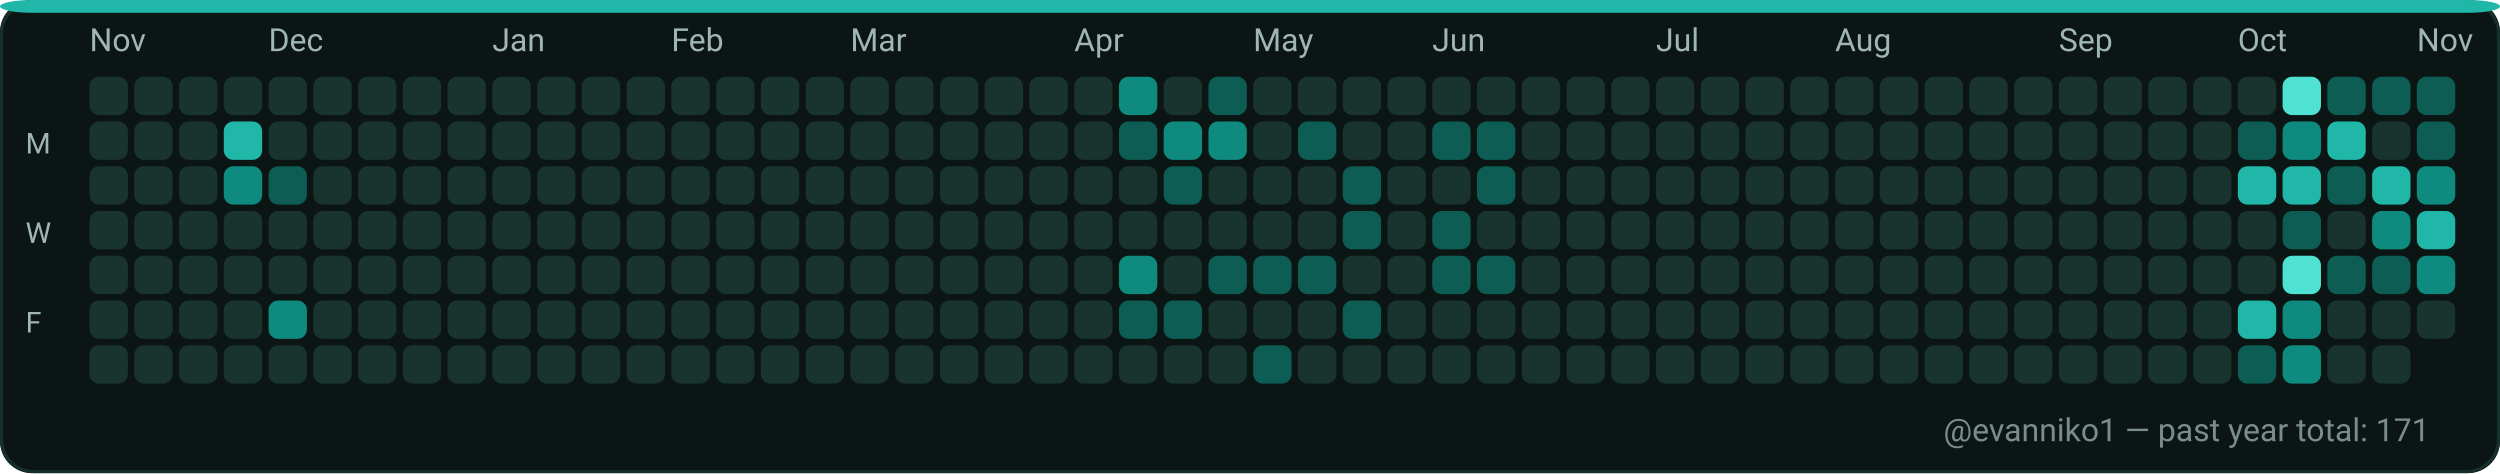
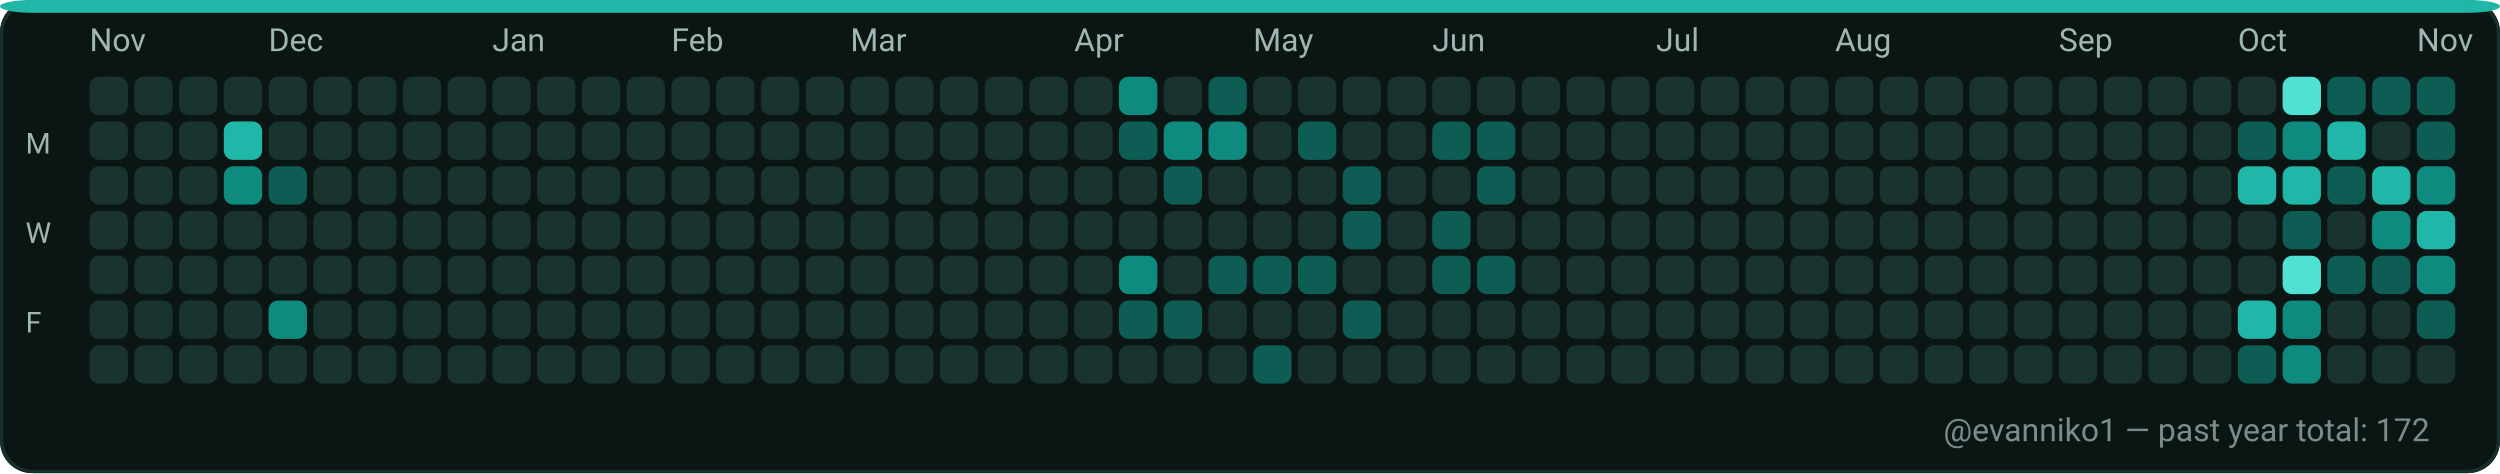
<svg xmlns="http://www.w3.org/2000/svg" width="782" height="148" viewBox="0 0 782 148" role="img" aria-label="GitHub contributions calendar for evanniko1">
  <rect x="0" y="0" width="782" height="148" rx="10" fill="#0D1117" />
  <rect x="0.5" y="0.5" width="781" height="147" rx="10" fill="#0B1514" stroke="#16302C" stroke-width="1" />
  <rect x="0" y="0" width="782" height="4" rx="10" fill="#21B7A8" />
  <text x="28" y="16" fill="#9FB6B1" font-family="ui-sans-serif, system-ui, -apple-system, Segoe UI, Roboto, Ubuntu, Cantarell, Noto Sans, Helvetica Neue, Arial" font-size="10" text-rendering="geometricPrecision">Nov</text>
  <text x="84" y="16" fill="#9FB6B1" font-family="ui-sans-serif, system-ui, -apple-system, Segoe UI, Roboto, Ubuntu, Cantarell, Noto Sans, Helvetica Neue, Arial" font-size="10" text-rendering="geometricPrecision">Dec</text>
  <text x="154" y="16" fill="#9FB6B1" font-family="ui-sans-serif, system-ui, -apple-system, Segoe UI, Roboto, Ubuntu, Cantarell, Noto Sans, Helvetica Neue, Arial" font-size="10" text-rendering="geometricPrecision">Jan</text>
  <text x="210" y="16" fill="#9FB6B1" font-family="ui-sans-serif, system-ui, -apple-system, Segoe UI, Roboto, Ubuntu, Cantarell, Noto Sans, Helvetica Neue, Arial" font-size="10" text-rendering="geometricPrecision">Feb</text>
  <text x="266" y="16" fill="#9FB6B1" font-family="ui-sans-serif, system-ui, -apple-system, Segoe UI, Roboto, Ubuntu, Cantarell, Noto Sans, Helvetica Neue, Arial" font-size="10" text-rendering="geometricPrecision">Mar</text>
  <text x="336" y="16" fill="#9FB6B1" font-family="ui-sans-serif, system-ui, -apple-system, Segoe UI, Roboto, Ubuntu, Cantarell, Noto Sans, Helvetica Neue, Arial" font-size="10" text-rendering="geometricPrecision">Apr</text>
  <text x="392" y="16" fill="#9FB6B1" font-family="ui-sans-serif, system-ui, -apple-system, Segoe UI, Roboto, Ubuntu, Cantarell, Noto Sans, Helvetica Neue, Arial" font-size="10" text-rendering="geometricPrecision">May</text>
  <text x="448" y="16" fill="#9FB6B1" font-family="ui-sans-serif, system-ui, -apple-system, Segoe UI, Roboto, Ubuntu, Cantarell, Noto Sans, Helvetica Neue, Arial" font-size="10" text-rendering="geometricPrecision">Jun</text>
  <text x="518" y="16" fill="#9FB6B1" font-family="ui-sans-serif, system-ui, -apple-system, Segoe UI, Roboto, Ubuntu, Cantarell, Noto Sans, Helvetica Neue, Arial" font-size="10" text-rendering="geometricPrecision">Jul</text>
  <text x="574" y="16" fill="#9FB6B1" font-family="ui-sans-serif, system-ui, -apple-system, Segoe UI, Roboto, Ubuntu, Cantarell, Noto Sans, Helvetica Neue, Arial" font-size="10" text-rendering="geometricPrecision">Aug</text>
  <text x="644" y="16" fill="#9FB6B1" font-family="ui-sans-serif, system-ui, -apple-system, Segoe UI, Roboto, Ubuntu, Cantarell, Noto Sans, Helvetica Neue, Arial" font-size="10" text-rendering="geometricPrecision">Sep</text>
  <text x="700" y="16" fill="#9FB6B1" font-family="ui-sans-serif, system-ui, -apple-system, Segoe UI, Roboto, Ubuntu, Cantarell, Noto Sans, Helvetica Neue, Arial" font-size="10" text-rendering="geometricPrecision">Oct</text>
  <text x="756" y="16" fill="#9FB6B1" font-family="ui-sans-serif, system-ui, -apple-system, Segoe UI, Roboto, Ubuntu, Cantarell, Noto Sans, Helvetica Neue, Arial" font-size="10" text-rendering="geometricPrecision">Nov</text>
  <text x="8" y="48" fill="#9FB6B1" font-family="ui-sans-serif, system-ui, -apple-system, Segoe UI, Roboto, Ubuntu, Cantarell, Noto Sans, Helvetica Neue, Arial" font-size="9" text-rendering="geometricPrecision">M</text>
  <text x="8" y="76" fill="#9FB6B1" font-family="ui-sans-serif, system-ui, -apple-system, Segoe UI, Roboto, Ubuntu, Cantarell, Noto Sans, Helvetica Neue, Arial" font-size="9" text-rendering="geometricPrecision">W</text>
  <text x="8" y="104" fill="#9FB6B1" font-family="ui-sans-serif, system-ui, -apple-system, Segoe UI, Roboto, Ubuntu, Cantarell, Noto Sans, Helvetica Neue, Arial" font-size="9" text-rendering="geometricPrecision">F</text>
  <g>
    <rect x="28" y="24" width="12" height="12" rx="3" fill="#19332F" />
  </g>
  <g>
    <rect x="28" y="38" width="12" height="12" rx="3" fill="#19332F" />
  </g>
  <g>
    <rect x="28" y="52" width="12" height="12" rx="3" fill="#19332F" />
  </g>
  <g>
    <rect x="28" y="66" width="12" height="12" rx="3" fill="#19332F" />
  </g>
  <g>
    <rect x="28" y="80" width="12" height="12" rx="3" fill="#19332F" />
  </g>
  <g>
    <rect x="28" y="94" width="12" height="12" rx="3" fill="#19332F" />
  </g>
  <g>
    <rect x="28" y="108" width="12" height="12" rx="3" fill="#19332F" />
  </g>
  <g>
    <rect x="42" y="24" width="12" height="12" rx="3" fill="#19332F" />
  </g>
  <g>
    <rect x="42" y="38" width="12" height="12" rx="3" fill="#19332F" />
  </g>
  <g>
    <rect x="42" y="52" width="12" height="12" rx="3" fill="#19332F" />
  </g>
  <g>
    <rect x="42" y="66" width="12" height="12" rx="3" fill="#19332F" />
  </g>
  <g>
    <rect x="42" y="80" width="12" height="12" rx="3" fill="#19332F" />
  </g>
  <g>
    <rect x="42" y="94" width="12" height="12" rx="3" fill="#19332F" />
  </g>
  <g>
    <rect x="42" y="108" width="12" height="12" rx="3" fill="#19332F" />
  </g>
  <g>
    <rect x="56" y="24" width="12" height="12" rx="3" fill="#19332F" />
  </g>
  <g>
    <rect x="56" y="38" width="12" height="12" rx="3" fill="#19332F" />
  </g>
  <g>
    <rect x="56" y="52" width="12" height="12" rx="3" fill="#19332F" />
  </g>
  <g>
    <rect x="56" y="66" width="12" height="12" rx="3" fill="#19332F" />
  </g>
  <g>
    <rect x="56" y="80" width="12" height="12" rx="3" fill="#19332F" />
  </g>
  <g>
    <rect x="56" y="94" width="12" height="12" rx="3" fill="#19332F" />
  </g>
  <g>
    <rect x="56" y="108" width="12" height="12" rx="3" fill="#19332F" />
  </g>
  <g>
    <rect x="70" y="24" width="12" height="12" rx="3" fill="#19332F" />
  </g>
  <g>
    <rect x="70" y="38" width="12" height="12" rx="3" fill="#21B7A8" />
  </g>
  <g>
    <rect x="70" y="52" width="12" height="12" rx="3" fill="#0E8B7E" />
  </g>
  <g>
    <rect x="70" y="66" width="12" height="12" rx="3" fill="#19332F" />
  </g>
  <g>
    <rect x="70" y="80" width="12" height="12" rx="3" fill="#19332F" />
  </g>
  <g>
    <rect x="70" y="94" width="12" height="12" rx="3" fill="#19332F" />
  </g>
  <g>
    <rect x="70" y="108" width="12" height="12" rx="3" fill="#19332F" />
  </g>
  <g>
    <rect x="84" y="24" width="12" height="12" rx="3" fill="#19332F" />
  </g>
  <g>
    <rect x="84" y="38" width="12" height="12" rx="3" fill="#19332F" />
  </g>
  <g>
    <rect x="84" y="52" width="12" height="12" rx="3" fill="#0D5D54" />
  </g>
  <g>
    <rect x="84" y="66" width="12" height="12" rx="3" fill="#19332F" />
  </g>
  <g>
    <rect x="84" y="80" width="12" height="12" rx="3" fill="#19332F" />
  </g>
  <g>
    <rect x="84" y="94" width="12" height="12" rx="3" fill="#0E8B7E" />
  </g>
  <g>
    <rect x="84" y="108" width="12" height="12" rx="3" fill="#19332F" />
  </g>
  <g>
    <rect x="98" y="24" width="12" height="12" rx="3" fill="#19332F" />
  </g>
  <g>
    <rect x="98" y="38" width="12" height="12" rx="3" fill="#19332F" />
  </g>
  <g>
    <rect x="98" y="52" width="12" height="12" rx="3" fill="#19332F" />
  </g>
  <g>
    <rect x="98" y="66" width="12" height="12" rx="3" fill="#19332F" />
  </g>
  <g>
    <rect x="98" y="80" width="12" height="12" rx="3" fill="#19332F" />
  </g>
  <g>
    <rect x="98" y="94" width="12" height="12" rx="3" fill="#19332F" />
  </g>
  <g>
    <rect x="98" y="108" width="12" height="12" rx="3" fill="#19332F" />
  </g>
  <g>
    <rect x="112" y="24" width="12" height="12" rx="3" fill="#19332F" />
  </g>
  <g>
    <rect x="112" y="38" width="12" height="12" rx="3" fill="#19332F" />
  </g>
  <g>
    <rect x="112" y="52" width="12" height="12" rx="3" fill="#19332F" />
  </g>
  <g>
    <rect x="112" y="66" width="12" height="12" rx="3" fill="#19332F" />
  </g>
  <g>
    <rect x="112" y="80" width="12" height="12" rx="3" fill="#19332F" />
  </g>
  <g>
    <rect x="112" y="94" width="12" height="12" rx="3" fill="#19332F" />
  </g>
  <g>
    <rect x="112" y="108" width="12" height="12" rx="3" fill="#19332F" />
  </g>
  <g>
    <rect x="126" y="24" width="12" height="12" rx="3" fill="#19332F" />
  </g>
  <g>
    <rect x="126" y="38" width="12" height="12" rx="3" fill="#19332F" />
  </g>
  <g>
    <rect x="126" y="52" width="12" height="12" rx="3" fill="#19332F" />
  </g>
  <g>
    <rect x="126" y="66" width="12" height="12" rx="3" fill="#19332F" />
  </g>
  <g>
    <rect x="126" y="80" width="12" height="12" rx="3" fill="#19332F" />
  </g>
  <g>
    <rect x="126" y="94" width="12" height="12" rx="3" fill="#19332F" />
  </g>
  <g>
    <rect x="126" y="108" width="12" height="12" rx="3" fill="#19332F" />
  </g>
  <g>
    <rect x="140" y="24" width="12" height="12" rx="3" fill="#19332F" />
  </g>
  <g>
    <rect x="140" y="38" width="12" height="12" rx="3" fill="#19332F" />
  </g>
  <g>
    <rect x="140" y="52" width="12" height="12" rx="3" fill="#19332F" />
  </g>
  <g>
    <rect x="140" y="66" width="12" height="12" rx="3" fill="#19332F" />
  </g>
  <g>
    <rect x="140" y="80" width="12" height="12" rx="3" fill="#19332F" />
  </g>
  <g>
    <rect x="140" y="94" width="12" height="12" rx="3" fill="#19332F" />
  </g>
  <g>
    <rect x="140" y="108" width="12" height="12" rx="3" fill="#19332F" />
  </g>
  <g>
    <rect x="154" y="24" width="12" height="12" rx="3" fill="#19332F" />
  </g>
  <g>
    <rect x="154" y="38" width="12" height="12" rx="3" fill="#19332F" />
  </g>
  <g>
    <rect x="154" y="52" width="12" height="12" rx="3" fill="#19332F" />
  </g>
  <g>
    <rect x="154" y="66" width="12" height="12" rx="3" fill="#19332F" />
  </g>
  <g>
    <rect x="154" y="80" width="12" height="12" rx="3" fill="#19332F" />
  </g>
  <g>
    <rect x="154" y="94" width="12" height="12" rx="3" fill="#19332F" />
  </g>
  <g>
    <rect x="154" y="108" width="12" height="12" rx="3" fill="#19332F" />
  </g>
  <g>
    <rect x="168" y="24" width="12" height="12" rx="3" fill="#19332F" />
  </g>
  <g>
    <rect x="168" y="38" width="12" height="12" rx="3" fill="#19332F" />
  </g>
  <g>
    <rect x="168" y="52" width="12" height="12" rx="3" fill="#19332F" />
  </g>
  <g>
    <rect x="168" y="66" width="12" height="12" rx="3" fill="#19332F" />
  </g>
  <g>
    <rect x="168" y="80" width="12" height="12" rx="3" fill="#19332F" />
  </g>
  <g>
    <rect x="168" y="94" width="12" height="12" rx="3" fill="#19332F" />
  </g>
  <g>
    <rect x="168" y="108" width="12" height="12" rx="3" fill="#19332F" />
  </g>
  <g>
    <rect x="182" y="24" width="12" height="12" rx="3" fill="#19332F" />
  </g>
  <g>
    <rect x="182" y="38" width="12" height="12" rx="3" fill="#19332F" />
  </g>
  <g>
    <rect x="182" y="52" width="12" height="12" rx="3" fill="#19332F" />
  </g>
  <g>
    <rect x="182" y="66" width="12" height="12" rx="3" fill="#19332F" />
  </g>
  <g>
    <rect x="182" y="80" width="12" height="12" rx="3" fill="#19332F" />
  </g>
  <g>
    <rect x="182" y="94" width="12" height="12" rx="3" fill="#19332F" />
  </g>
  <g>
    <rect x="182" y="108" width="12" height="12" rx="3" fill="#19332F" />
  </g>
  <g>
    <rect x="196" y="24" width="12" height="12" rx="3" fill="#19332F" />
  </g>
  <g>
    <rect x="196" y="38" width="12" height="12" rx="3" fill="#19332F" />
  </g>
  <g>
    <rect x="196" y="52" width="12" height="12" rx="3" fill="#19332F" />
  </g>
  <g>
    <rect x="196" y="66" width="12" height="12" rx="3" fill="#19332F" />
  </g>
  <g>
    <rect x="196" y="80" width="12" height="12" rx="3" fill="#19332F" />
  </g>
  <g>
    <rect x="196" y="94" width="12" height="12" rx="3" fill="#19332F" />
  </g>
  <g>
    <rect x="196" y="108" width="12" height="12" rx="3" fill="#19332F" />
  </g>
  <g>
    <rect x="210" y="24" width="12" height="12" rx="3" fill="#19332F" />
  </g>
  <g>
    <rect x="210" y="38" width="12" height="12" rx="3" fill="#19332F" />
  </g>
  <g>
    <rect x="210" y="52" width="12" height="12" rx="3" fill="#19332F" />
  </g>
  <g>
    <rect x="210" y="66" width="12" height="12" rx="3" fill="#19332F" />
  </g>
  <g>
    <rect x="210" y="80" width="12" height="12" rx="3" fill="#19332F" />
  </g>
  <g>
    <rect x="210" y="94" width="12" height="12" rx="3" fill="#19332F" />
  </g>
  <g>
    <rect x="210" y="108" width="12" height="12" rx="3" fill="#19332F" />
  </g>
  <g>
    <rect x="224" y="24" width="12" height="12" rx="3" fill="#19332F" />
  </g>
  <g>
    <rect x="224" y="38" width="12" height="12" rx="3" fill="#19332F" />
  </g>
  <g>
    <rect x="224" y="52" width="12" height="12" rx="3" fill="#19332F" />
  </g>
  <g>
    <rect x="224" y="66" width="12" height="12" rx="3" fill="#19332F" />
  </g>
  <g>
    <rect x="224" y="80" width="12" height="12" rx="3" fill="#19332F" />
  </g>
  <g>
    <rect x="224" y="94" width="12" height="12" rx="3" fill="#19332F" />
  </g>
  <g>
    <rect x="224" y="108" width="12" height="12" rx="3" fill="#19332F" />
  </g>
  <g>
    <rect x="238" y="24" width="12" height="12" rx="3" fill="#19332F" />
  </g>
  <g>
    <rect x="238" y="38" width="12" height="12" rx="3" fill="#19332F" />
  </g>
  <g>
    <rect x="238" y="52" width="12" height="12" rx="3" fill="#19332F" />
  </g>
  <g>
    <rect x="238" y="66" width="12" height="12" rx="3" fill="#19332F" />
  </g>
  <g>
    <rect x="238" y="80" width="12" height="12" rx="3" fill="#19332F" />
  </g>
  <g>
    <rect x="238" y="94" width="12" height="12" rx="3" fill="#19332F" />
  </g>
  <g>
    <rect x="238" y="108" width="12" height="12" rx="3" fill="#19332F" />
  </g>
  <g>
    <rect x="252" y="24" width="12" height="12" rx="3" fill="#19332F" />
  </g>
  <g>
    <rect x="252" y="38" width="12" height="12" rx="3" fill="#19332F" />
  </g>
  <g>
    <rect x="252" y="52" width="12" height="12" rx="3" fill="#19332F" />
  </g>
  <g>
    <rect x="252" y="66" width="12" height="12" rx="3" fill="#19332F" />
  </g>
  <g>
    <rect x="252" y="80" width="12" height="12" rx="3" fill="#19332F" />
  </g>
  <g>
    <rect x="252" y="94" width="12" height="12" rx="3" fill="#19332F" />
  </g>
  <g>
    <rect x="252" y="108" width="12" height="12" rx="3" fill="#19332F" />
  </g>
  <g>
    <rect x="266" y="24" width="12" height="12" rx="3" fill="#19332F" />
  </g>
  <g>
    <rect x="266" y="38" width="12" height="12" rx="3" fill="#19332F" />
  </g>
  <g>
    <rect x="266" y="52" width="12" height="12" rx="3" fill="#19332F" />
  </g>
  <g>
    <rect x="266" y="66" width="12" height="12" rx="3" fill="#19332F" />
  </g>
  <g>
    <rect x="266" y="80" width="12" height="12" rx="3" fill="#19332F" />
  </g>
  <g>
    <rect x="266" y="94" width="12" height="12" rx="3" fill="#19332F" />
  </g>
  <g>
    <rect x="266" y="108" width="12" height="12" rx="3" fill="#19332F" />
  </g>
  <g>
    <rect x="280" y="24" width="12" height="12" rx="3" fill="#19332F" />
  </g>
  <g>
    <rect x="280" y="38" width="12" height="12" rx="3" fill="#19332F" />
  </g>
  <g>
    <rect x="280" y="52" width="12" height="12" rx="3" fill="#19332F" />
  </g>
  <g>
    <rect x="280" y="66" width="12" height="12" rx="3" fill="#19332F" />
  </g>
  <g>
    <rect x="280" y="80" width="12" height="12" rx="3" fill="#19332F" />
  </g>
  <g>
    <rect x="280" y="94" width="12" height="12" rx="3" fill="#19332F" />
  </g>
  <g>
    <rect x="280" y="108" width="12" height="12" rx="3" fill="#19332F" />
  </g>
  <g>
    <rect x="294" y="24" width="12" height="12" rx="3" fill="#19332F" />
  </g>
  <g>
    <rect x="294" y="38" width="12" height="12" rx="3" fill="#19332F" />
  </g>
  <g>
    <rect x="294" y="52" width="12" height="12" rx="3" fill="#19332F" />
  </g>
  <g>
    <rect x="294" y="66" width="12" height="12" rx="3" fill="#19332F" />
  </g>
  <g>
    <rect x="294" y="80" width="12" height="12" rx="3" fill="#19332F" />
  </g>
  <g>
    <rect x="294" y="94" width="12" height="12" rx="3" fill="#19332F" />
  </g>
  <g>
    <rect x="294" y="108" width="12" height="12" rx="3" fill="#19332F" />
  </g>
  <g>
    <rect x="308" y="24" width="12" height="12" rx="3" fill="#19332F" />
  </g>
  <g>
    <rect x="308" y="38" width="12" height="12" rx="3" fill="#19332F" />
  </g>
  <g>
    <rect x="308" y="52" width="12" height="12" rx="3" fill="#19332F" />
  </g>
  <g>
    <rect x="308" y="66" width="12" height="12" rx="3" fill="#19332F" />
  </g>
  <g>
    <rect x="308" y="80" width="12" height="12" rx="3" fill="#19332F" />
  </g>
  <g>
    <rect x="308" y="94" width="12" height="12" rx="3" fill="#19332F" />
  </g>
  <g>
    <rect x="308" y="108" width="12" height="12" rx="3" fill="#19332F" />
  </g>
  <g>
    <rect x="322" y="24" width="12" height="12" rx="3" fill="#19332F" />
  </g>
  <g>
    <rect x="322" y="38" width="12" height="12" rx="3" fill="#19332F" />
  </g>
  <g>
    <rect x="322" y="52" width="12" height="12" rx="3" fill="#19332F" />
  </g>
  <g>
    <rect x="322" y="66" width="12" height="12" rx="3" fill="#19332F" />
  </g>
  <g>
    <rect x="322" y="80" width="12" height="12" rx="3" fill="#19332F" />
  </g>
  <g>
    <rect x="322" y="94" width="12" height="12" rx="3" fill="#19332F" />
  </g>
  <g>
    <rect x="322" y="108" width="12" height="12" rx="3" fill="#19332F" />
  </g>
  <g>
    <rect x="336" y="24" width="12" height="12" rx="3" fill="#19332F" />
  </g>
  <g>
    <rect x="336" y="38" width="12" height="12" rx="3" fill="#19332F" />
  </g>
  <g>
    <rect x="336" y="52" width="12" height="12" rx="3" fill="#19332F" />
  </g>
  <g>
    <rect x="336" y="66" width="12" height="12" rx="3" fill="#19332F" />
  </g>
  <g>
    <rect x="336" y="80" width="12" height="12" rx="3" fill="#19332F" />
  </g>
  <g>
    <rect x="336" y="94" width="12" height="12" rx="3" fill="#19332F" />
  </g>
  <g>
    <rect x="336" y="108" width="12" height="12" rx="3" fill="#19332F" />
  </g>
  <g>
    <rect x="350" y="24" width="12" height="12" rx="3" fill="#0E8B7E" />
  </g>
  <g>
    <rect x="350" y="38" width="12" height="12" rx="3" fill="#0D5D54" />
  </g>
  <g>
    <rect x="350" y="52" width="12" height="12" rx="3" fill="#19332F" />
  </g>
  <g>
    <rect x="350" y="66" width="12" height="12" rx="3" fill="#19332F" />
  </g>
  <g>
    <rect x="350" y="80" width="12" height="12" rx="3" fill="#0E8B7E" />
  </g>
  <g>
    <rect x="350" y="94" width="12" height="12" rx="3" fill="#0D5D54" />
  </g>
  <g>
    <rect x="350" y="108" width="12" height="12" rx="3" fill="#19332F" />
  </g>
  <g>
    <rect x="364" y="24" width="12" height="12" rx="3" fill="#19332F" />
  </g>
  <g>
    <rect x="364" y="38" width="12" height="12" rx="3" fill="#0E8B7E" />
  </g>
  <g>
    <rect x="364" y="52" width="12" height="12" rx="3" fill="#0D5D54" />
  </g>
  <g>
    <rect x="364" y="66" width="12" height="12" rx="3" fill="#19332F" />
  </g>
  <g>
    <rect x="364" y="80" width="12" height="12" rx="3" fill="#19332F" />
  </g>
  <g>
    <rect x="364" y="94" width="12" height="12" rx="3" fill="#0D5D54" />
  </g>
  <g>
    <rect x="364" y="108" width="12" height="12" rx="3" fill="#19332F" />
  </g>
  <g>
    <rect x="378" y="24" width="12" height="12" rx="3" fill="#0D5D54" />
  </g>
  <g>
    <rect x="378" y="38" width="12" height="12" rx="3" fill="#0E8B7E" />
  </g>
  <g>
    <rect x="378" y="52" width="12" height="12" rx="3" fill="#19332F" />
  </g>
  <g>
    <rect x="378" y="66" width="12" height="12" rx="3" fill="#19332F" />
  </g>
  <g>
    <rect x="378" y="80" width="12" height="12" rx="3" fill="#0D5D54" />
  </g>
  <g>
    <rect x="378" y="94" width="12" height="12" rx="3" fill="#19332F" />
  </g>
  <g>
    <rect x="378" y="108" width="12" height="12" rx="3" fill="#19332F" />
  </g>
  <g>
    <rect x="392" y="24" width="12" height="12" rx="3" fill="#19332F" />
  </g>
  <g>
    <rect x="392" y="38" width="12" height="12" rx="3" fill="#19332F" />
  </g>
  <g>
    <rect x="392" y="52" width="12" height="12" rx="3" fill="#19332F" />
  </g>
  <g>
    <rect x="392" y="66" width="12" height="12" rx="3" fill="#19332F" />
  </g>
  <g>
    <rect x="392" y="80" width="12" height="12" rx="3" fill="#0D5D54" />
  </g>
  <g>
    <rect x="392" y="94" width="12" height="12" rx="3" fill="#19332F" />
  </g>
  <g>
    <rect x="392" y="108" width="12" height="12" rx="3" fill="#0D5D54" />
  </g>
  <g>
    <rect x="406" y="24" width="12" height="12" rx="3" fill="#19332F" />
  </g>
  <g>
    <rect x="406" y="38" width="12" height="12" rx="3" fill="#0D5D54" />
  </g>
  <g>
    <rect x="406" y="52" width="12" height="12" rx="3" fill="#19332F" />
  </g>
  <g>
    <rect x="406" y="66" width="12" height="12" rx="3" fill="#19332F" />
  </g>
  <g>
    <rect x="406" y="80" width="12" height="12" rx="3" fill="#0D5D54" />
  </g>
  <g>
    <rect x="406" y="94" width="12" height="12" rx="3" fill="#19332F" />
  </g>
  <g>
    <rect x="406" y="108" width="12" height="12" rx="3" fill="#19332F" />
  </g>
  <g>
    <rect x="420" y="24" width="12" height="12" rx="3" fill="#19332F" />
  </g>
  <g>
    <rect x="420" y="38" width="12" height="12" rx="3" fill="#19332F" />
  </g>
  <g>
    <rect x="420" y="52" width="12" height="12" rx="3" fill="#0D5D54" />
  </g>
  <g>
    <rect x="420" y="66" width="12" height="12" rx="3" fill="#0D5D54" />
  </g>
  <g>
    <rect x="420" y="80" width="12" height="12" rx="3" fill="#19332F" />
  </g>
  <g>
    <rect x="420" y="94" width="12" height="12" rx="3" fill="#0D5D54" />
  </g>
  <g>
    <rect x="420" y="108" width="12" height="12" rx="3" fill="#19332F" />
  </g>
  <g>
    <rect x="434" y="24" width="12" height="12" rx="3" fill="#19332F" />
  </g>
  <g>
    <rect x="434" y="38" width="12" height="12" rx="3" fill="#19332F" />
  </g>
  <g>
    <rect x="434" y="52" width="12" height="12" rx="3" fill="#19332F" />
  </g>
  <g>
    <rect x="434" y="66" width="12" height="12" rx="3" fill="#19332F" />
  </g>
  <g>
    <rect x="434" y="80" width="12" height="12" rx="3" fill="#19332F" />
  </g>
  <g>
    <rect x="434" y="94" width="12" height="12" rx="3" fill="#19332F" />
  </g>
  <g>
    <rect x="434" y="108" width="12" height="12" rx="3" fill="#19332F" />
  </g>
  <g>
    <rect x="448" y="24" width="12" height="12" rx="3" fill="#19332F" />
  </g>
  <g>
    <rect x="448" y="38" width="12" height="12" rx="3" fill="#0D5D54" />
  </g>
  <g>
    <rect x="448" y="52" width="12" height="12" rx="3" fill="#19332F" />
  </g>
  <g>
    <rect x="448" y="66" width="12" height="12" rx="3" fill="#0D5D54" />
  </g>
  <g>
    <rect x="448" y="80" width="12" height="12" rx="3" fill="#0D5D54" />
  </g>
  <g>
    <rect x="448" y="94" width="12" height="12" rx="3" fill="#19332F" />
  </g>
  <g>
    <rect x="448" y="108" width="12" height="12" rx="3" fill="#19332F" />
  </g>
  <g>
    <rect x="462" y="24" width="12" height="12" rx="3" fill="#19332F" />
  </g>
  <g>
    <rect x="462" y="38" width="12" height="12" rx="3" fill="#0D5D54" />
  </g>
  <g>
    <rect x="462" y="52" width="12" height="12" rx="3" fill="#0D5D54" />
  </g>
  <g>
    <rect x="462" y="66" width="12" height="12" rx="3" fill="#19332F" />
  </g>
  <g>
    <rect x="462" y="80" width="12" height="12" rx="3" fill="#0D5D54" />
  </g>
  <g>
    <rect x="462" y="94" width="12" height="12" rx="3" fill="#19332F" />
  </g>
  <g>
    <rect x="462" y="108" width="12" height="12" rx="3" fill="#19332F" />
  </g>
  <g>
    <rect x="476" y="24" width="12" height="12" rx="3" fill="#19332F" />
  </g>
  <g>
    <rect x="476" y="38" width="12" height="12" rx="3" fill="#19332F" />
  </g>
  <g>
    <rect x="476" y="52" width="12" height="12" rx="3" fill="#19332F" />
  </g>
  <g>
    <rect x="476" y="66" width="12" height="12" rx="3" fill="#19332F" />
  </g>
  <g>
    <rect x="476" y="80" width="12" height="12" rx="3" fill="#19332F" />
  </g>
  <g>
    <rect x="476" y="94" width="12" height="12" rx="3" fill="#19332F" />
  </g>
  <g>
    <rect x="476" y="108" width="12" height="12" rx="3" fill="#19332F" />
  </g>
  <g>
    <rect x="490" y="24" width="12" height="12" rx="3" fill="#19332F" />
  </g>
  <g>
    <rect x="490" y="38" width="12" height="12" rx="3" fill="#19332F" />
  </g>
  <g>
    <rect x="490" y="52" width="12" height="12" rx="3" fill="#19332F" />
  </g>
  <g>
    <rect x="490" y="66" width="12" height="12" rx="3" fill="#19332F" />
  </g>
  <g>
    <rect x="490" y="80" width="12" height="12" rx="3" fill="#19332F" />
  </g>
  <g>
    <rect x="490" y="94" width="12" height="12" rx="3" fill="#19332F" />
  </g>
  <g>
    <rect x="490" y="108" width="12" height="12" rx="3" fill="#19332F" />
  </g>
  <g>
    <rect x="504" y="24" width="12" height="12" rx="3" fill="#19332F" />
  </g>
  <g>
    <rect x="504" y="38" width="12" height="12" rx="3" fill="#19332F" />
  </g>
  <g>
    <rect x="504" y="52" width="12" height="12" rx="3" fill="#19332F" />
  </g>
  <g>
    <rect x="504" y="66" width="12" height="12" rx="3" fill="#19332F" />
  </g>
  <g>
    <rect x="504" y="80" width="12" height="12" rx="3" fill="#19332F" />
  </g>
  <g>
    <rect x="504" y="94" width="12" height="12" rx="3" fill="#19332F" />
  </g>
  <g>
    <rect x="504" y="108" width="12" height="12" rx="3" fill="#19332F" />
  </g>
  <g>
    <rect x="518" y="24" width="12" height="12" rx="3" fill="#19332F" />
  </g>
  <g>
    <rect x="518" y="38" width="12" height="12" rx="3" fill="#19332F" />
  </g>
  <g>
    <rect x="518" y="52" width="12" height="12" rx="3" fill="#19332F" />
  </g>
  <g>
    <rect x="518" y="66" width="12" height="12" rx="3" fill="#19332F" />
  </g>
  <g>
    <rect x="518" y="80" width="12" height="12" rx="3" fill="#19332F" />
  </g>
  <g>
    <rect x="518" y="94" width="12" height="12" rx="3" fill="#19332F" />
  </g>
  <g>
    <rect x="518" y="108" width="12" height="12" rx="3" fill="#19332F" />
  </g>
  <g>
    <rect x="532" y="24" width="12" height="12" rx="3" fill="#19332F" />
  </g>
  <g>
    <rect x="532" y="38" width="12" height="12" rx="3" fill="#19332F" />
  </g>
  <g>
    <rect x="532" y="52" width="12" height="12" rx="3" fill="#19332F" />
  </g>
  <g>
    <rect x="532" y="66" width="12" height="12" rx="3" fill="#19332F" />
  </g>
  <g>
    <rect x="532" y="80" width="12" height="12" rx="3" fill="#19332F" />
  </g>
  <g>
    <rect x="532" y="94" width="12" height="12" rx="3" fill="#19332F" />
  </g>
  <g>
    <rect x="532" y="108" width="12" height="12" rx="3" fill="#19332F" />
  </g>
  <g>
    <rect x="546" y="24" width="12" height="12" rx="3" fill="#19332F" />
  </g>
  <g>
    <rect x="546" y="38" width="12" height="12" rx="3" fill="#19332F" />
  </g>
  <g>
    <rect x="546" y="52" width="12" height="12" rx="3" fill="#19332F" />
  </g>
  <g>
    <rect x="546" y="66" width="12" height="12" rx="3" fill="#19332F" />
  </g>
  <g>
    <rect x="546" y="80" width="12" height="12" rx="3" fill="#19332F" />
  </g>
  <g>
    <rect x="546" y="94" width="12" height="12" rx="3" fill="#19332F" />
  </g>
  <g>
    <rect x="546" y="108" width="12" height="12" rx="3" fill="#19332F" />
  </g>
  <g>
    <rect x="560" y="24" width="12" height="12" rx="3" fill="#19332F" />
  </g>
  <g>
    <rect x="560" y="38" width="12" height="12" rx="3" fill="#19332F" />
  </g>
  <g>
    <rect x="560" y="52" width="12" height="12" rx="3" fill="#19332F" />
  </g>
  <g>
    <rect x="560" y="66" width="12" height="12" rx="3" fill="#19332F" />
  </g>
  <g>
    <rect x="560" y="80" width="12" height="12" rx="3" fill="#19332F" />
  </g>
  <g>
    <rect x="560" y="94" width="12" height="12" rx="3" fill="#19332F" />
  </g>
  <g>
    <rect x="560" y="108" width="12" height="12" rx="3" fill="#19332F" />
  </g>
  <g>
    <rect x="574" y="24" width="12" height="12" rx="3" fill="#19332F" />
  </g>
  <g>
    <rect x="574" y="38" width="12" height="12" rx="3" fill="#19332F" />
  </g>
  <g>
    <rect x="574" y="52" width="12" height="12" rx="3" fill="#19332F" />
  </g>
  <g>
    <rect x="574" y="66" width="12" height="12" rx="3" fill="#19332F" />
  </g>
  <g>
    <rect x="574" y="80" width="12" height="12" rx="3" fill="#19332F" />
  </g>
  <g>
    <rect x="574" y="94" width="12" height="12" rx="3" fill="#19332F" />
  </g>
  <g>
    <rect x="574" y="108" width="12" height="12" rx="3" fill="#19332F" />
  </g>
  <g>
    <rect x="588" y="24" width="12" height="12" rx="3" fill="#19332F" />
  </g>
  <g>
    <rect x="588" y="38" width="12" height="12" rx="3" fill="#19332F" />
  </g>
  <g>
    <rect x="588" y="52" width="12" height="12" rx="3" fill="#19332F" />
  </g>
  <g>
    <rect x="588" y="66" width="12" height="12" rx="3" fill="#19332F" />
  </g>
  <g>
    <rect x="588" y="80" width="12" height="12" rx="3" fill="#19332F" />
  </g>
  <g>
    <rect x="588" y="94" width="12" height="12" rx="3" fill="#19332F" />
  </g>
  <g>
    <rect x="588" y="108" width="12" height="12" rx="3" fill="#19332F" />
  </g>
  <g>
    <rect x="602" y="24" width="12" height="12" rx="3" fill="#19332F" />
  </g>
  <g>
    <rect x="602" y="38" width="12" height="12" rx="3" fill="#19332F" />
  </g>
  <g>
    <rect x="602" y="52" width="12" height="12" rx="3" fill="#19332F" />
  </g>
  <g>
    <rect x="602" y="66" width="12" height="12" rx="3" fill="#19332F" />
  </g>
  <g>
    <rect x="602" y="80" width="12" height="12" rx="3" fill="#19332F" />
  </g>
  <g>
    <rect x="602" y="94" width="12" height="12" rx="3" fill="#19332F" />
  </g>
  <g>
    <rect x="602" y="108" width="12" height="12" rx="3" fill="#19332F" />
  </g>
  <g>
    <rect x="616" y="24" width="12" height="12" rx="3" fill="#19332F" />
  </g>
  <g>
    <rect x="616" y="38" width="12" height="12" rx="3" fill="#19332F" />
  </g>
  <g>
    <rect x="616" y="52" width="12" height="12" rx="3" fill="#19332F" />
  </g>
  <g>
    <rect x="616" y="66" width="12" height="12" rx="3" fill="#19332F" />
  </g>
  <g>
    <rect x="616" y="80" width="12" height="12" rx="3" fill="#19332F" />
  </g>
  <g>
    <rect x="616" y="94" width="12" height="12" rx="3" fill="#19332F" />
  </g>
  <g>
    <rect x="616" y="108" width="12" height="12" rx="3" fill="#19332F" />
  </g>
  <g>
    <rect x="630" y="24" width="12" height="12" rx="3" fill="#19332F" />
  </g>
  <g>
    <rect x="630" y="38" width="12" height="12" rx="3" fill="#19332F" />
  </g>
  <g>
    <rect x="630" y="52" width="12" height="12" rx="3" fill="#19332F" />
  </g>
  <g>
    <rect x="630" y="66" width="12" height="12" rx="3" fill="#19332F" />
  </g>
  <g>
    <rect x="630" y="80" width="12" height="12" rx="3" fill="#19332F" />
  </g>
  <g>
    <rect x="630" y="94" width="12" height="12" rx="3" fill="#19332F" />
  </g>
  <g>
    <rect x="630" y="108" width="12" height="12" rx="3" fill="#19332F" />
  </g>
  <g>
    <rect x="644" y="24" width="12" height="12" rx="3" fill="#19332F" />
  </g>
  <g>
    <rect x="644" y="38" width="12" height="12" rx="3" fill="#19332F" />
  </g>
  <g>
    <rect x="644" y="52" width="12" height="12" rx="3" fill="#19332F" />
  </g>
  <g>
    <rect x="644" y="66" width="12" height="12" rx="3" fill="#19332F" />
  </g>
  <g>
    <rect x="644" y="80" width="12" height="12" rx="3" fill="#19332F" />
  </g>
  <g>
    <rect x="644" y="94" width="12" height="12" rx="3" fill="#19332F" />
  </g>
  <g>
    <rect x="644" y="108" width="12" height="12" rx="3" fill="#19332F" />
  </g>
  <g>
    <rect x="658" y="24" width="12" height="12" rx="3" fill="#19332F" />
  </g>
  <g>
    <rect x="658" y="38" width="12" height="12" rx="3" fill="#19332F" />
  </g>
  <g>
    <rect x="658" y="52" width="12" height="12" rx="3" fill="#19332F" />
  </g>
  <g>
    <rect x="658" y="66" width="12" height="12" rx="3" fill="#19332F" />
  </g>
  <g>
    <rect x="658" y="80" width="12" height="12" rx="3" fill="#19332F" />
  </g>
  <g>
    <rect x="658" y="94" width="12" height="12" rx="3" fill="#19332F" />
  </g>
  <g>
    <rect x="658" y="108" width="12" height="12" rx="3" fill="#19332F" />
  </g>
  <g>
    <rect x="672" y="24" width="12" height="12" rx="3" fill="#19332F" />
  </g>
  <g>
    <rect x="672" y="38" width="12" height="12" rx="3" fill="#19332F" />
  </g>
  <g>
    <rect x="672" y="52" width="12" height="12" rx="3" fill="#19332F" />
  </g>
  <g>
    <rect x="672" y="66" width="12" height="12" rx="3" fill="#19332F" />
  </g>
  <g>
    <rect x="672" y="80" width="12" height="12" rx="3" fill="#19332F" />
  </g>
  <g>
    <rect x="672" y="94" width="12" height="12" rx="3" fill="#19332F" />
  </g>
  <g>
    <rect x="672" y="108" width="12" height="12" rx="3" fill="#19332F" />
  </g>
  <g>
    <rect x="686" y="24" width="12" height="12" rx="3" fill="#19332F" />
  </g>
  <g>
    <rect x="686" y="38" width="12" height="12" rx="3" fill="#19332F" />
  </g>
  <g>
    <rect x="686" y="52" width="12" height="12" rx="3" fill="#19332F" />
  </g>
  <g>
    <rect x="686" y="66" width="12" height="12" rx="3" fill="#19332F" />
  </g>
  <g>
    <rect x="686" y="80" width="12" height="12" rx="3" fill="#19332F" />
  </g>
  <g>
    <rect x="686" y="94" width="12" height="12" rx="3" fill="#19332F" />
  </g>
  <g>
    <rect x="686" y="108" width="12" height="12" rx="3" fill="#19332F" />
  </g>
  <g>
    <rect x="700" y="24" width="12" height="12" rx="3" fill="#19332F" />
  </g>
  <g>
    <rect x="700" y="38" width="12" height="12" rx="3" fill="#0D5D54" />
  </g>
  <g>
    <rect x="700" y="52" width="12" height="12" rx="3" fill="#21B7A8" />
  </g>
  <g>
    <rect x="700" y="66" width="12" height="12" rx="3" fill="#19332F" />
  </g>
  <g>
    <rect x="700" y="80" width="12" height="12" rx="3" fill="#19332F" />
  </g>
  <g>
    <rect x="700" y="94" width="12" height="12" rx="3" fill="#21B7A8" />
  </g>
  <g>
    <rect x="700" y="108" width="12" height="12" rx="3" fill="#0D5D54" />
  </g>
  <g>
    <rect x="714" y="24" width="12" height="12" rx="3" fill="#4FE2D2" />
  </g>
  <g>
    <rect x="714" y="38" width="12" height="12" rx="3" fill="#0E8B7E" />
  </g>
  <g>
    <rect x="714" y="52" width="12" height="12" rx="3" fill="#21B7A8" />
  </g>
  <g>
    <rect x="714" y="66" width="12" height="12" rx="3" fill="#0D5D54" />
  </g>
  <g>
    <rect x="714" y="80" width="12" height="12" rx="3" fill="#4FE2D2" />
  </g>
  <g>
    <rect x="714" y="94" width="12" height="12" rx="3" fill="#0E8B7E" />
  </g>
  <g>
    <rect x="714" y="108" width="12" height="12" rx="3" fill="#0E8B7E" />
  </g>
  <g>
    <rect x="728" y="24" width="12" height="12" rx="3" fill="#0D5D54" />
  </g>
  <g>
    <rect x="728" y="38" width="12" height="12" rx="3" fill="#21B7A8" />
  </g>
  <g>
    <rect x="728" y="52" width="12" height="12" rx="3" fill="#0D5D54" />
  </g>
  <g>
    <rect x="728" y="66" width="12" height="12" rx="3" fill="#19332F" />
  </g>
  <g>
    <rect x="728" y="80" width="12" height="12" rx="3" fill="#0D5D54" />
  </g>
  <g>
    <rect x="728" y="94" width="12" height="12" rx="3" fill="#19332F" />
  </g>
  <g>
    <rect x="728" y="108" width="12" height="12" rx="3" fill="#19332F" />
  </g>
  <g>
    <rect x="742" y="24" width="12" height="12" rx="3" fill="#0D5D54" />
  </g>
  <g>
    <rect x="742" y="38" width="12" height="12" rx="3" fill="#19332F" />
  </g>
  <g>
    <rect x="742" y="52" width="12" height="12" rx="3" fill="#21B7A8" />
  </g>
  <g>
    <rect x="742" y="66" width="12" height="12" rx="3" fill="#0E8B7E" />
  </g>
  <g>
    <rect x="742" y="80" width="12" height="12" rx="3" fill="#0D5D54" />
  </g>
  <g>
    <rect x="742" y="94" width="12" height="12" rx="3" fill="#19332F" />
  </g>
  <g>
    <rect x="742" y="108" width="12" height="12" rx="3" fill="#19332F" />
  </g>
  <g>
    <rect x="756" y="24" width="12" height="12" rx="3" fill="#0D5D54" />
  </g>
  <g>
    <rect x="756" y="38" width="12" height="12" rx="3" fill="#0D5D54" />
  </g>
  <g>
    <rect x="756" y="52" width="12" height="12" rx="3" fill="#0E8B7E" />
  </g>
  <g>
    <rect x="756" y="66" width="12" height="12" rx="3" fill="#21B7A8" />
  </g>
  <g>
    <rect x="756" y="80" width="12" height="12" rx="3" fill="#0E8B7E" />
  </g>
  <g>
-     <rect x="756" y="94" width="12" height="12" rx="3" fill="#19332F" />
-   </g>
-   <text x="760" y="138" fill="#9FB6B1" font-family="ui-sans-serif, system-ui, -apple-system, Segoe UI, Roboto, Ubuntu, Cantarell, Noto Sans, Helvetica Neue, Arial" font-size="10" text-anchor="end" opacity="0.75">@evanniko1 — past year total: 171</text>
+     <rect x="756" y="94" width="12" height="12" rx="3" fill="#0D5D54" />
+   </g>
+   <g>
+     <rect x="756" y="108" width="12" height="12" rx="3" fill="#19332F" />
+   </g>
+   <text x="760" y="138" fill="#9FB6B1" font-family="ui-sans-serif, system-ui, -apple-system, Segoe UI, Roboto, Ubuntu, Cantarell, Noto Sans, Helvetica Neue, Arial" font-size="10" text-anchor="end" opacity="0.75">@evanniko1 — past year total: 172</text>
</svg>
